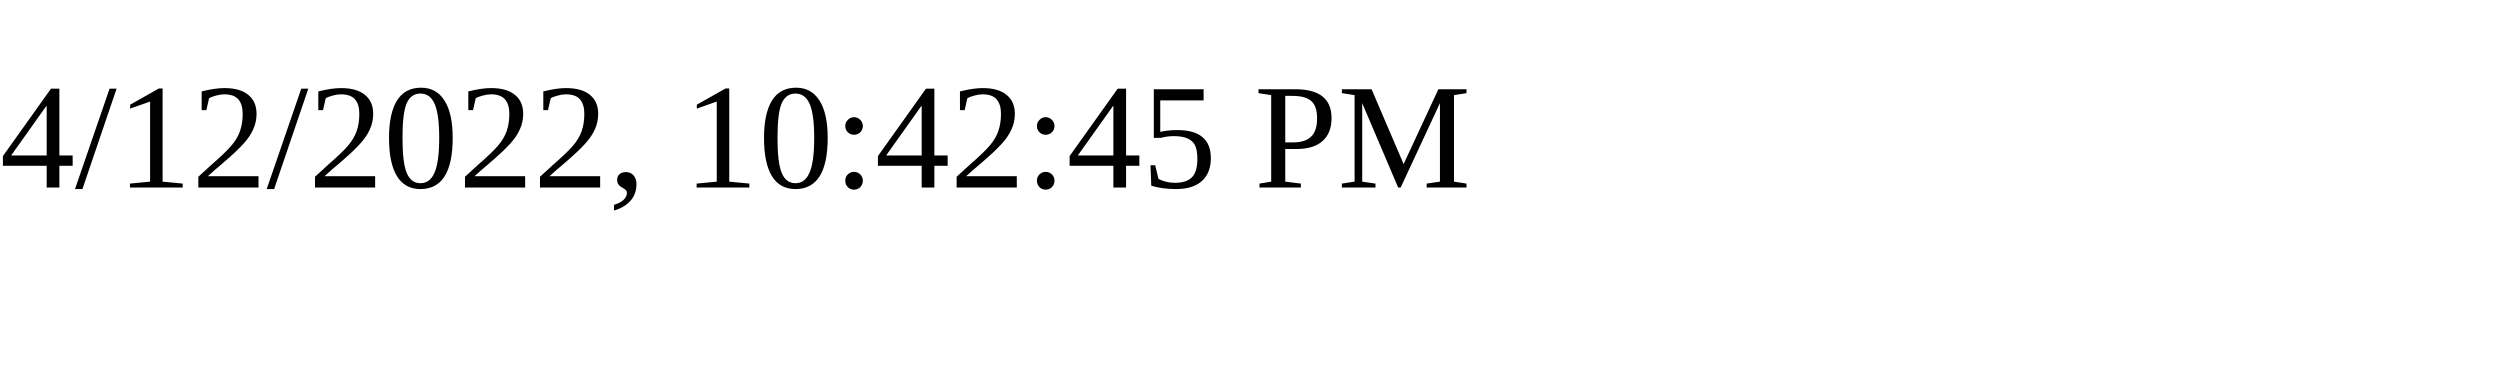
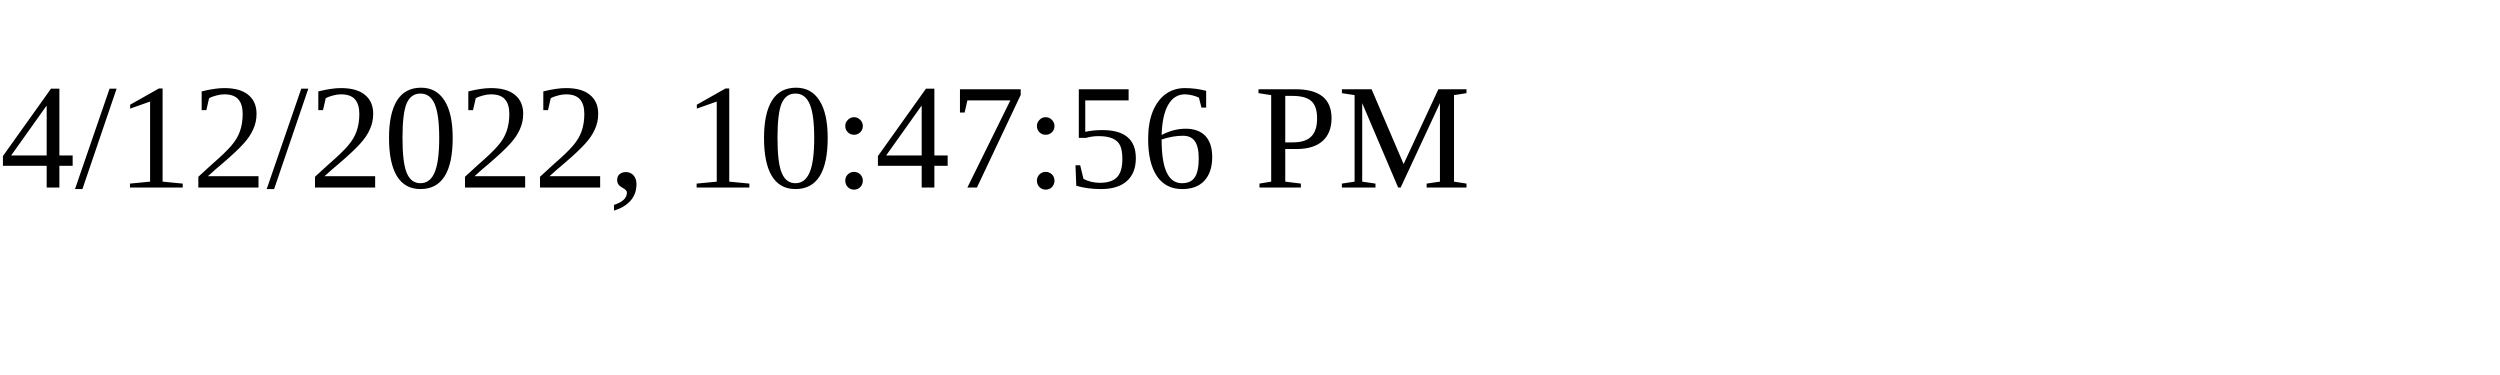
<svg xmlns="http://www.w3.org/2000/svg" height="30" width="200">
-   <text x="0" y="15">4/12/2022, 10:42:45 PM</text>
+   <text x="0" y="15">4/12/2022, 10:47:56 PM</text>
</svg>
